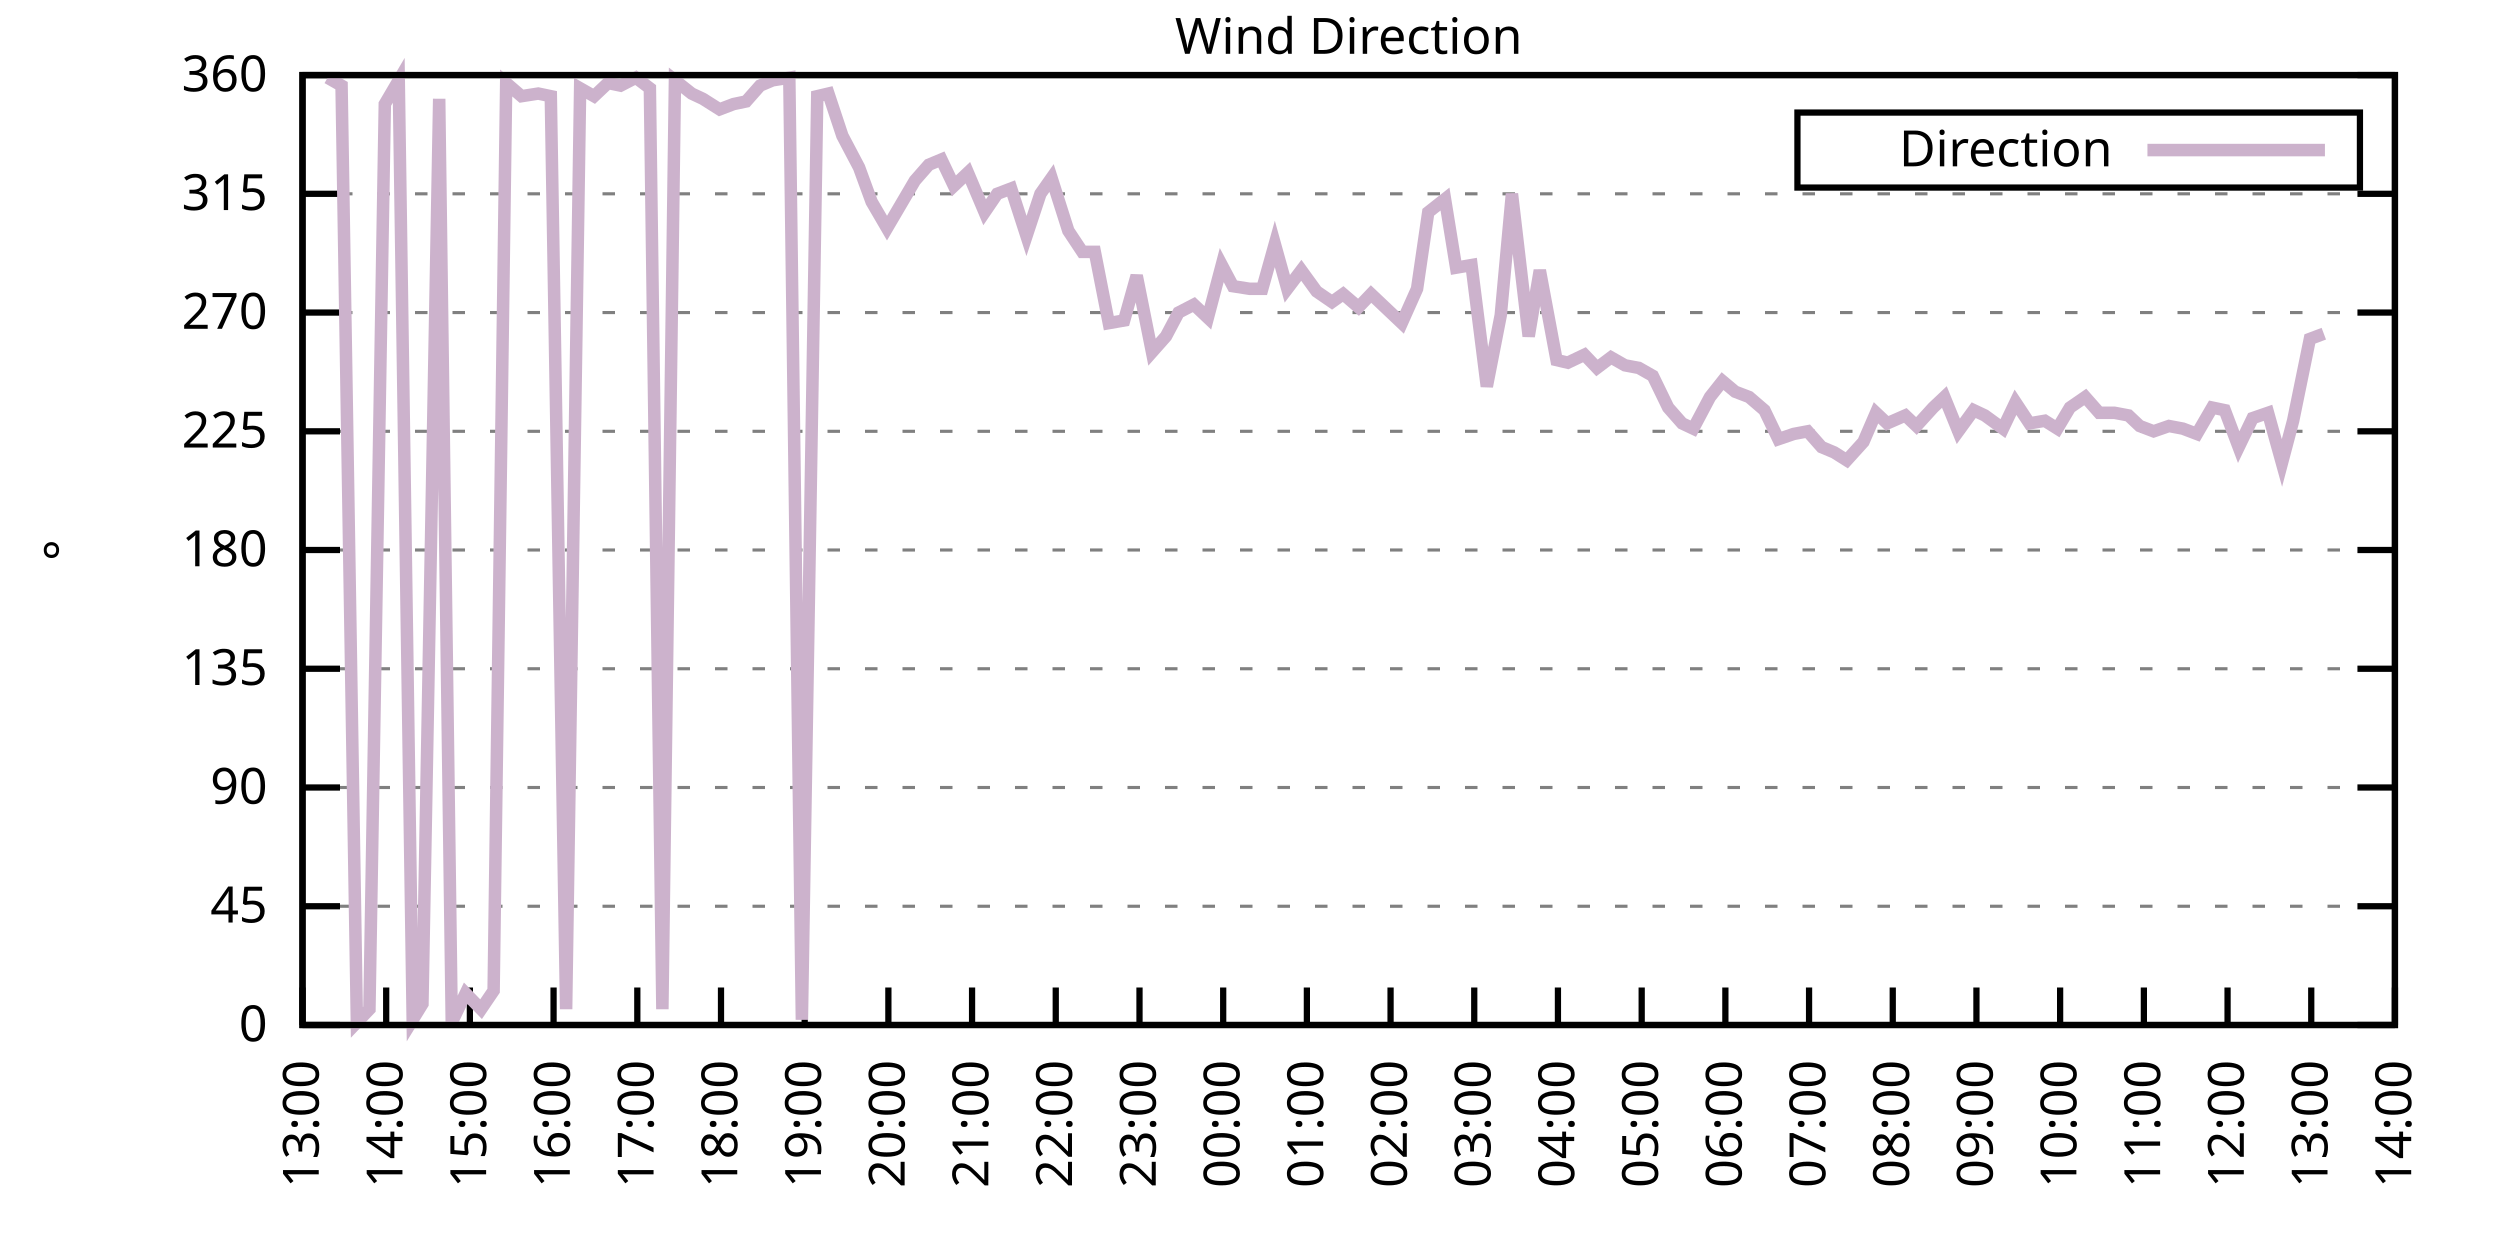
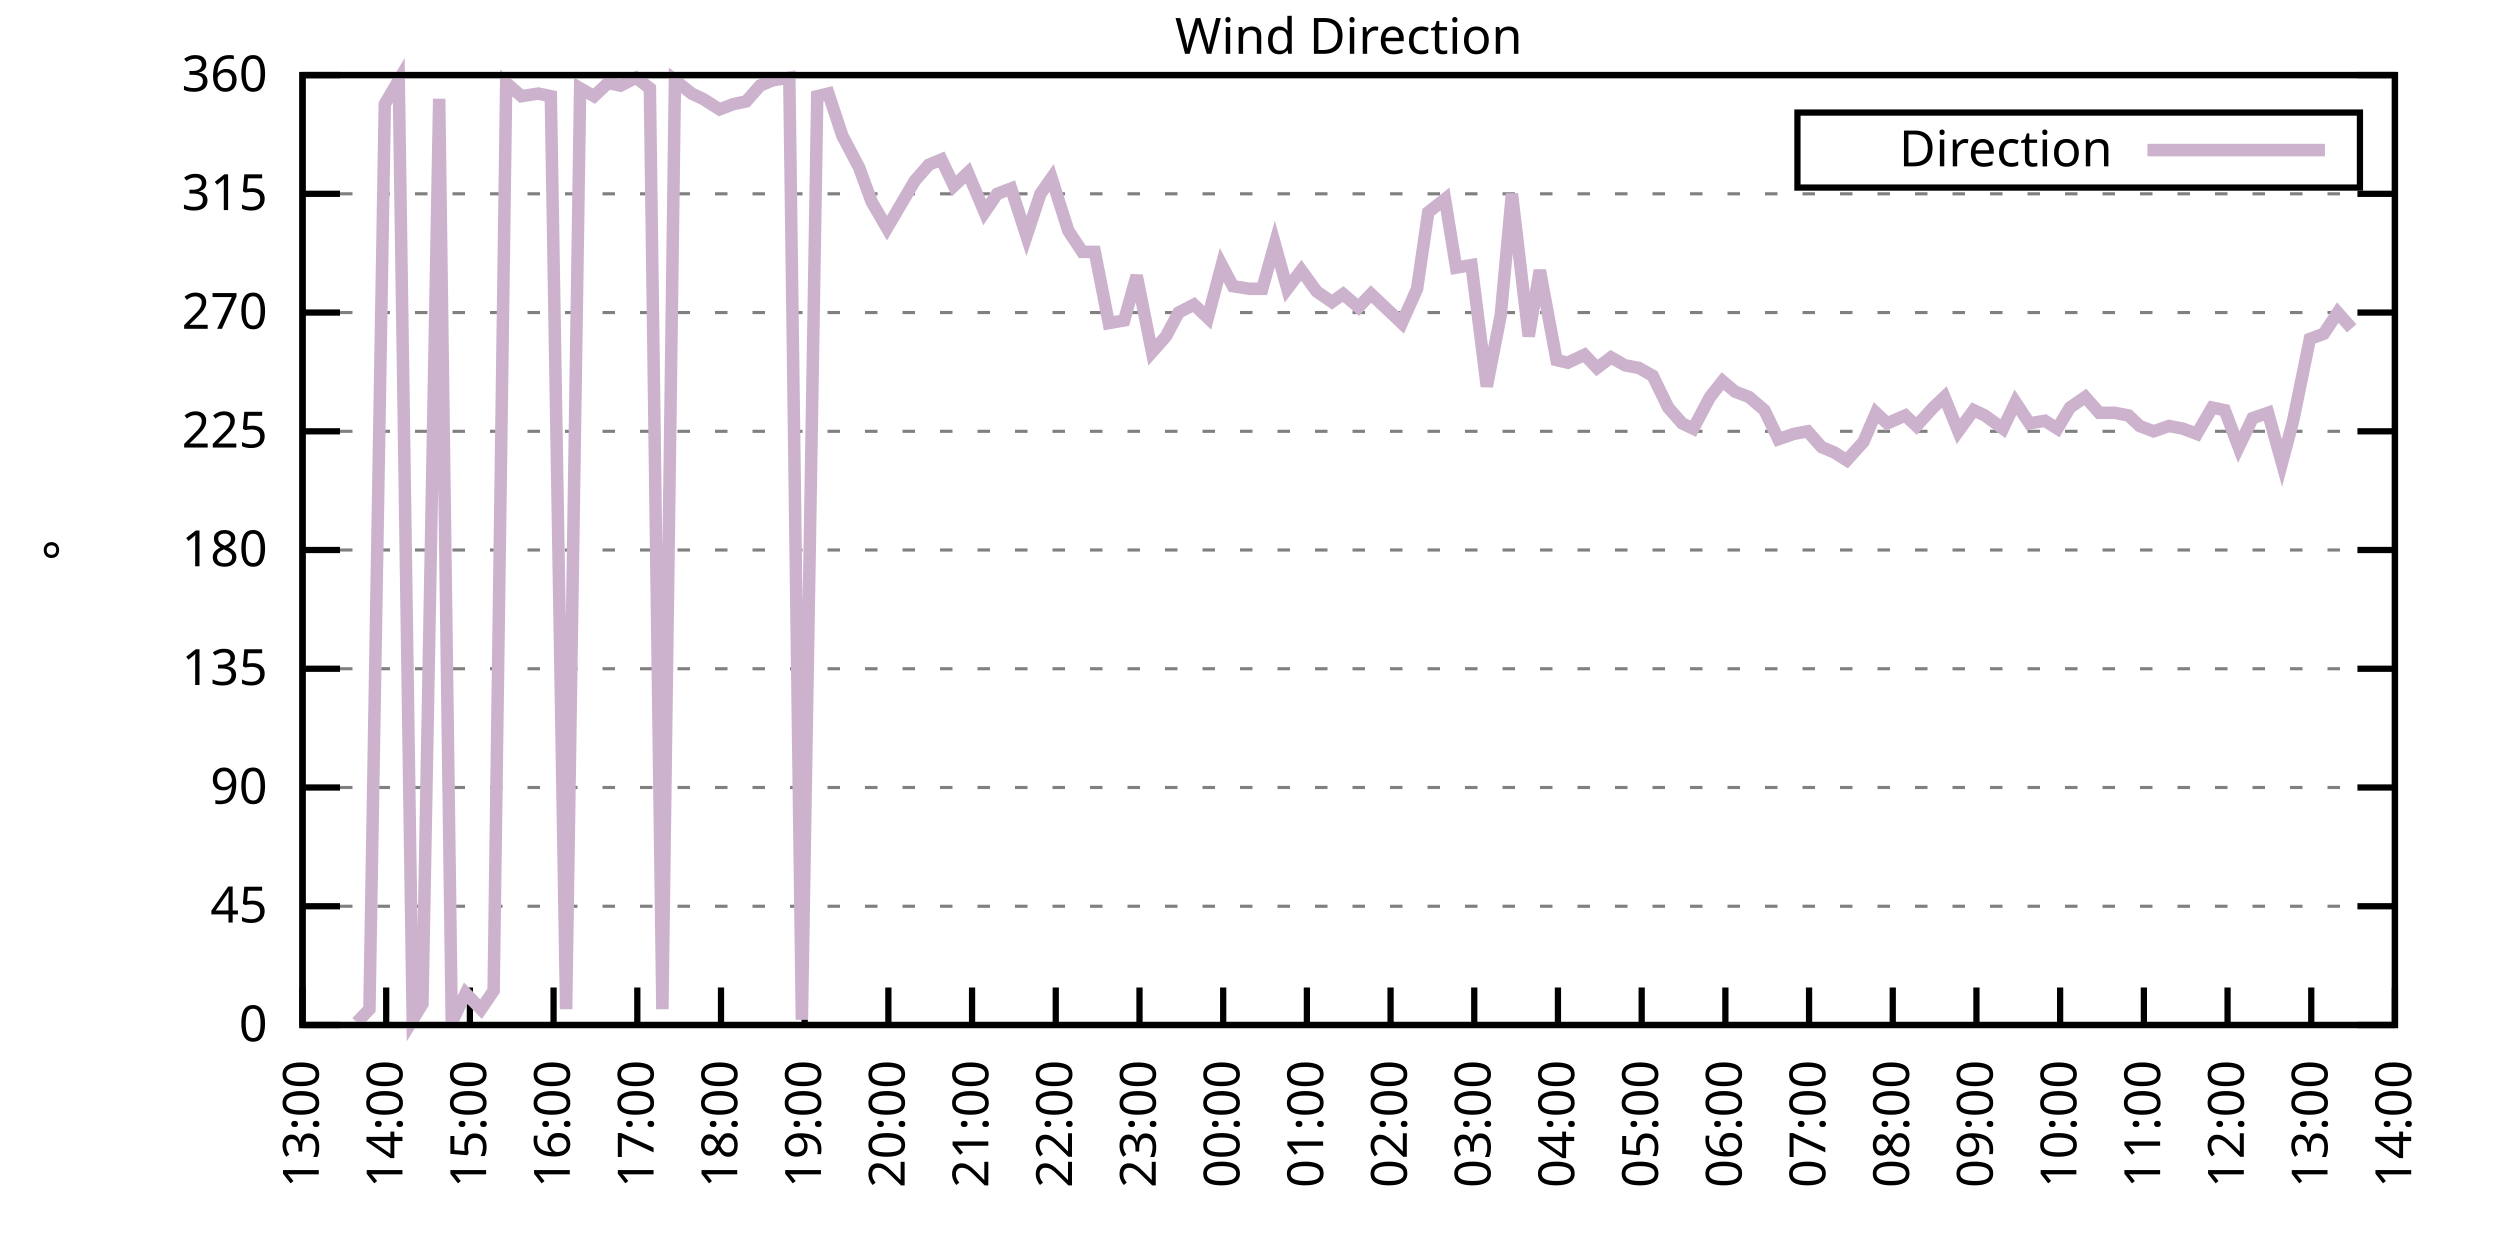
<svg xmlns="http://www.w3.org/2000/svg" xmlns:xlink="http://www.w3.org/1999/xlink" width="400" height="200" viewBox="0 0 400 200">
  <g id="gnuplot_canvas">
    <rect x="0" y="0" width="400" height="200" fill="none" />
    <defs>
      <circle id="gpDot" r="0.5" stroke-width="0.5" stroke="currentColor" />
      <path id="gpPt0" stroke-width="0.333" stroke="currentColor" d="M-1,0 h2 M0,-1 v2" />
      <path id="gpPt1" stroke-width="0.333" stroke="currentColor" d="M-1,-1 L1,1 M1,-1 L-1,1" />
      <path id="gpPt2" stroke-width="0.333" stroke="currentColor" d="M-1,0 L1,0 M0,-1 L0,1 M-1,-1 L1,1 M-1,1 L1,-1" />
      <rect id="gpPt3" stroke-width="0.333" stroke="currentColor" x="-1" y="-1" width="2" height="2" />
      <rect id="gpPt4" stroke-width="0.333" stroke="currentColor" fill="currentColor" x="-1" y="-1" width="2" height="2" />
      <circle id="gpPt5" stroke-width="0.333" stroke="currentColor" cx="0" cy="0" r="1" />
      <use xlink:href="#gpPt5" id="gpPt6" fill="currentColor" stroke="none" />
      <path id="gpPt7" stroke-width="0.333" stroke="currentColor" d="M0,-1.33 L-1.33,0.67 L1.33,0.67 z" />
      <use xlink:href="#gpPt7" id="gpPt8" fill="currentColor" stroke="none" />
      <use xlink:href="#gpPt7" id="gpPt9" stroke="currentColor" transform="rotate(180)" />
      <use xlink:href="#gpPt9" id="gpPt10" fill="currentColor" stroke="none" />
      <use xlink:href="#gpPt3" id="gpPt11" stroke="currentColor" transform="rotate(45)" />
      <use xlink:href="#gpPt11" id="gpPt12" fill="currentColor" stroke="none" />
      <path id="gpPt13" stroke-width="0.333" stroke="currentColor" d="M0,1.330 L1.265,0.411 L0.782,-1.067 L-0.782,-1.076 L-1.265,0.411 z" />
      <use xlink:href="#gpPt13" id="gpPt14" fill="currentColor" stroke="none" />
      <filter id="textbox" filterUnits="objectBoundingBox" x="0" y="0" height="1" width="1">
        <feFlood flood-color="white" flood-opacity="1" result="bgnd" />
        <feComposite in="SourceGraphic" in2="bgnd" operator="atop" />
      </filter>
      <filter id="greybox" filterUnits="objectBoundingBox" x="0" y="0" height="1" width="1">
        <feFlood flood-color="lightgrey" flood-opacity="1" result="grey" />
        <feComposite in="SourceGraphic" in2="grey" operator="atop" />
      </filter>
    </defs>
    <g fill="none" color="white" stroke="currentColor" stroke-width="1.00" stroke-linecap="butt" stroke-linejoin="miter">
</g>
    <g fill="none" color="black" stroke="currentColor" stroke-width="1.00" stroke-linecap="butt" stroke-linejoin="miter">
      <g stroke="none" shape-rendering="crispEdges">
        <polygon fill="rgb(255, 255, 255)" points="48.40,164.00 383.18,164.00 383.18,12.02 48.40,12.02 " />
      </g>
    </g>
    <g fill="none" color="black" stroke="currentColor" stroke-width="1.00" stroke-linecap="butt" stroke-linejoin="miter">
</g>
    <g fill="none" color="black" stroke="black" stroke-width="0.50" stroke-linecap="butt" stroke-linejoin="miter">
</g>
    <g fill="none" color="gray" stroke="currentColor" stroke-width="0.50" stroke-linecap="butt" stroke-linejoin="miter">
      <path stroke="gray" stroke-dasharray="2,4" class="gridline" d="M48.40,164.00 L383.19,164.00  " />
    </g>
    <g fill="none" color="gray" stroke="gray" stroke-width="1.00" stroke-linecap="butt" stroke-linejoin="miter">
</g>
    <g fill="none" color="black" stroke="currentColor" stroke-width="1.00" stroke-linecap="butt" stroke-linejoin="miter">
      <path stroke="black" d="M48.40,164.00 L54.40,164.00 M383.19,164.00 L377.19,164.00  " />
      <g transform="translate(42.80,166.60)" stroke="none" fill="black" font-family="Sans" font-size="8.00" text-anchor="end">
        <text>
          <tspan font-family="Sans"> 0</tspan>
        </text>
      </g>
    </g>
    <g fill="none" color="black" stroke="currentColor" stroke-width="1.00" stroke-linecap="butt" stroke-linejoin="miter">
</g>
    <g fill="none" color="black" stroke="black" stroke-width="0.50" stroke-linecap="butt" stroke-linejoin="miter">
</g>
    <g fill="none" color="gray" stroke="currentColor" stroke-width="0.50" stroke-linecap="butt" stroke-linejoin="miter">
      <path stroke="gray" stroke-dasharray="2,4" class="gridline" d="M48.40,145.00 L383.19,145.00  " />
    </g>
    <g fill="none" color="gray" stroke="gray" stroke-width="1.00" stroke-linecap="butt" stroke-linejoin="miter">
</g>
    <g fill="none" color="black" stroke="currentColor" stroke-width="1.00" stroke-linecap="butt" stroke-linejoin="miter">
      <path stroke="black" d="M48.40,145.00 L54.40,145.00 M383.19,145.00 L377.19,145.00  " />
      <g transform="translate(42.80,147.60)" stroke="none" fill="black" font-family="Sans" font-size="8.00" text-anchor="end">
        <text>
          <tspan font-family="Sans"> 45</tspan>
        </text>
      </g>
    </g>
    <g fill="none" color="black" stroke="currentColor" stroke-width="1.00" stroke-linecap="butt" stroke-linejoin="miter">
</g>
    <g fill="none" color="black" stroke="black" stroke-width="0.50" stroke-linecap="butt" stroke-linejoin="miter">
</g>
    <g fill="none" color="gray" stroke="currentColor" stroke-width="0.50" stroke-linecap="butt" stroke-linejoin="miter">
      <path stroke="gray" stroke-dasharray="2,4" class="gridline" d="M48.40,126.00 L383.19,126.00  " />
    </g>
    <g fill="none" color="gray" stroke="gray" stroke-width="1.00" stroke-linecap="butt" stroke-linejoin="miter">
</g>
    <g fill="none" color="black" stroke="currentColor" stroke-width="1.00" stroke-linecap="butt" stroke-linejoin="miter">
      <path stroke="black" d="M48.40,126.00 L54.40,126.00 M383.19,126.00 L377.19,126.00  " />
      <g transform="translate(42.80,128.60)" stroke="none" fill="black" font-family="Sans" font-size="8.00" text-anchor="end">
        <text>
          <tspan font-family="Sans"> 90</tspan>
        </text>
      </g>
    </g>
    <g fill="none" color="black" stroke="currentColor" stroke-width="1.00" stroke-linecap="butt" stroke-linejoin="miter">
</g>
    <g fill="none" color="black" stroke="black" stroke-width="0.50" stroke-linecap="butt" stroke-linejoin="miter">
</g>
    <g fill="none" color="gray" stroke="currentColor" stroke-width="0.50" stroke-linecap="butt" stroke-linejoin="miter">
      <path stroke="gray" stroke-dasharray="2,4" class="gridline" d="M48.40,107.00 L383.19,107.00  " />
    </g>
    <g fill="none" color="gray" stroke="gray" stroke-width="1.00" stroke-linecap="butt" stroke-linejoin="miter">
</g>
    <g fill="none" color="black" stroke="currentColor" stroke-width="1.00" stroke-linecap="butt" stroke-linejoin="miter">
      <path stroke="black" d="M48.40,107.00 L54.40,107.00 M383.19,107.00 L377.19,107.00  " />
      <g transform="translate(42.80,109.60)" stroke="none" fill="black" font-family="Sans" font-size="8.00" text-anchor="end">
        <text>
          <tspan font-family="Sans"> 135</tspan>
        </text>
      </g>
    </g>
    <g fill="none" color="black" stroke="currentColor" stroke-width="1.00" stroke-linecap="butt" stroke-linejoin="miter">
</g>
    <g fill="none" color="black" stroke="black" stroke-width="0.50" stroke-linecap="butt" stroke-linejoin="miter">
</g>
    <g fill="none" color="gray" stroke="currentColor" stroke-width="0.50" stroke-linecap="butt" stroke-linejoin="miter">
      <path stroke="gray" stroke-dasharray="2,4" class="gridline" d="M48.40,88.00 L383.19,88.00  " />
    </g>
    <g fill="none" color="gray" stroke="gray" stroke-width="1.00" stroke-linecap="butt" stroke-linejoin="miter">
</g>
    <g fill="none" color="black" stroke="currentColor" stroke-width="1.00" stroke-linecap="butt" stroke-linejoin="miter">
      <path stroke="black" d="M48.40,88.00 L54.40,88.00 M383.19,88.00 L377.19,88.00  " />
      <g transform="translate(42.80,90.60)" stroke="none" fill="black" font-family="Sans" font-size="8.00" text-anchor="end">
        <text>
          <tspan font-family="Sans"> 180</tspan>
        </text>
      </g>
    </g>
    <g fill="none" color="black" stroke="currentColor" stroke-width="1.00" stroke-linecap="butt" stroke-linejoin="miter">
</g>
    <g fill="none" color="black" stroke="black" stroke-width="0.50" stroke-linecap="butt" stroke-linejoin="miter">
</g>
    <g fill="none" color="gray" stroke="currentColor" stroke-width="0.50" stroke-linecap="butt" stroke-linejoin="miter">
      <path stroke="gray" stroke-dasharray="2,4" class="gridline" d="M48.40,69.01 L383.19,69.01  " />
    </g>
    <g fill="none" color="gray" stroke="gray" stroke-width="1.00" stroke-linecap="butt" stroke-linejoin="miter">
</g>
    <g fill="none" color="black" stroke="currentColor" stroke-width="1.00" stroke-linecap="butt" stroke-linejoin="miter">
      <path stroke="black" d="M48.40,69.01 L54.40,69.01 M383.19,69.01 L377.19,69.01  " />
      <g transform="translate(42.80,71.61)" stroke="none" fill="black" font-family="Sans" font-size="8.00" text-anchor="end">
        <text>
          <tspan font-family="Sans"> 225</tspan>
        </text>
      </g>
    </g>
    <g fill="none" color="black" stroke="currentColor" stroke-width="1.00" stroke-linecap="butt" stroke-linejoin="miter">
</g>
    <g fill="none" color="black" stroke="black" stroke-width="0.50" stroke-linecap="butt" stroke-linejoin="miter">
</g>
    <g fill="none" color="gray" stroke="currentColor" stroke-width="0.50" stroke-linecap="butt" stroke-linejoin="miter">
      <path stroke="gray" stroke-dasharray="2,4" class="gridline" d="M48.40,50.01 L383.19,50.01  " />
    </g>
    <g fill="none" color="gray" stroke="gray" stroke-width="1.00" stroke-linecap="butt" stroke-linejoin="miter">
</g>
    <g fill="none" color="black" stroke="currentColor" stroke-width="1.00" stroke-linecap="butt" stroke-linejoin="miter">
      <path stroke="black" d="M48.40,50.01 L54.40,50.01 M383.19,50.01 L377.19,50.01  " />
      <g transform="translate(42.80,52.61)" stroke="none" fill="black" font-family="Sans" font-size="8.00" text-anchor="end">
        <text>
          <tspan font-family="Sans"> 270</tspan>
        </text>
      </g>
    </g>
    <g fill="none" color="black" stroke="currentColor" stroke-width="1.00" stroke-linecap="butt" stroke-linejoin="miter">
</g>
    <g fill="none" color="black" stroke="black" stroke-width="0.50" stroke-linecap="butt" stroke-linejoin="miter">
</g>
    <g fill="none" color="gray" stroke="currentColor" stroke-width="0.50" stroke-linecap="butt" stroke-linejoin="miter">
      <path stroke="gray" stroke-dasharray="2,4" class="gridline" d="M48.40,31.01 L383.19,31.01  " />
    </g>
    <g fill="none" color="gray" stroke="gray" stroke-width="1.00" stroke-linecap="butt" stroke-linejoin="miter">
</g>
    <g fill="none" color="black" stroke="currentColor" stroke-width="1.00" stroke-linecap="butt" stroke-linejoin="miter">
      <path stroke="black" d="M48.40,31.01 L54.40,31.01 M383.19,31.01 L377.19,31.01  " />
      <g transform="translate(42.80,33.61)" stroke="none" fill="black" font-family="Sans" font-size="8.00" text-anchor="end">
        <text>
          <tspan font-family="Sans"> 315</tspan>
        </text>
      </g>
    </g>
    <g fill="none" color="black" stroke="currentColor" stroke-width="1.00" stroke-linecap="butt" stroke-linejoin="miter">
</g>
    <g fill="none" color="black" stroke="black" stroke-width="0.50" stroke-linecap="butt" stroke-linejoin="miter">
</g>
    <g fill="none" color="gray" stroke="currentColor" stroke-width="0.50" stroke-linecap="butt" stroke-linejoin="miter">
      <path stroke="gray" stroke-dasharray="2,4" class="gridline" d="M48.40,12.01 L383.19,12.01  " />
    </g>
    <g fill="none" color="gray" stroke="gray" stroke-width="1.00" stroke-linecap="butt" stroke-linejoin="miter">
</g>
    <g fill="none" color="black" stroke="currentColor" stroke-width="1.00" stroke-linecap="butt" stroke-linejoin="miter">
      <path stroke="black" d="M48.40,12.01 L54.40,12.01 M383.19,12.01 L377.19,12.01  " />
      <g transform="translate(42.80,14.61)" stroke="none" fill="black" font-family="Sans" font-size="8.00" text-anchor="end">
        <text>
          <tspan font-family="Sans"> 360</tspan>
        </text>
      </g>
    </g>
    <g fill="none" color="black" stroke="currentColor" stroke-width="1.00" stroke-linecap="butt" stroke-linejoin="miter">
      <path stroke="black" d="M48.40,164.00 L48.40,158.00  " />
      <g transform="translate(51.00,169.60) rotate(270.00)" stroke="none" fill="black" font-family="Sans" font-size="8.00" text-anchor="end">
        <text>
          <tspan font-family="Sans">13:00</tspan>
        </text>
      </g>
    </g>
    <g fill="none" color="black" stroke="currentColor" stroke-width="1.00" stroke-linecap="butt" stroke-linejoin="miter">
      <path stroke="black" d="M61.79,164.00 L61.79,158.00  " />
      <g transform="translate(64.39,169.60) rotate(270.00)" stroke="none" fill="black" font-family="Sans" font-size="8.00" text-anchor="end">
        <text>
          <tspan font-family="Sans">14:00</tspan>
        </text>
      </g>
    </g>
    <g fill="none" color="black" stroke="currentColor" stroke-width="1.00" stroke-linecap="butt" stroke-linejoin="miter">
      <path stroke="black" d="M75.18,164.00 L75.18,158.00  " />
      <g transform="translate(77.78,169.60) rotate(270.00)" stroke="none" fill="black" font-family="Sans" font-size="8.00" text-anchor="end">
        <text>
          <tspan font-family="Sans">15:00</tspan>
        </text>
      </g>
    </g>
    <g fill="none" color="black" stroke="currentColor" stroke-width="1.00" stroke-linecap="butt" stroke-linejoin="miter">
      <path stroke="black" d="M88.57,164.00 L88.57,158.00  " />
      <g transform="translate(91.17,169.60) rotate(270.00)" stroke="none" fill="black" font-family="Sans" font-size="8.00" text-anchor="end">
        <text>
          <tspan font-family="Sans">16:00</tspan>
        </text>
      </g>
    </g>
    <g fill="none" color="black" stroke="currentColor" stroke-width="1.00" stroke-linecap="butt" stroke-linejoin="miter">
      <path stroke="black" d="M101.97,164.00 L101.97,158.00  " />
      <g transform="translate(104.57,169.60) rotate(270.00)" stroke="none" fill="black" font-family="Sans" font-size="8.00" text-anchor="end">
        <text>
          <tspan font-family="Sans">17:00</tspan>
        </text>
      </g>
    </g>
    <g fill="none" color="black" stroke="currentColor" stroke-width="1.00" stroke-linecap="butt" stroke-linejoin="miter">
      <path stroke="black" d="M115.36,164.00 L115.36,158.00  " />
      <g transform="translate(117.96,169.60) rotate(270.00)" stroke="none" fill="black" font-family="Sans" font-size="8.00" text-anchor="end">
        <text>
          <tspan font-family="Sans">18:00</tspan>
        </text>
      </g>
    </g>
    <g fill="none" color="black" stroke="currentColor" stroke-width="1.00" stroke-linecap="butt" stroke-linejoin="miter">
      <path stroke="black" d="M128.75,164.00 L128.75,158.00  " />
      <g transform="translate(131.35,169.60) rotate(270.00)" stroke="none" fill="black" font-family="Sans" font-size="8.00" text-anchor="end">
        <text>
          <tspan font-family="Sans">19:00</tspan>
        </text>
      </g>
    </g>
    <g fill="none" color="black" stroke="currentColor" stroke-width="1.00" stroke-linecap="butt" stroke-linejoin="miter">
      <path stroke="black" d="M142.14,164.00 L142.14,158.00  " />
      <g transform="translate(144.74,169.60) rotate(270.00)" stroke="none" fill="black" font-family="Sans" font-size="8.00" text-anchor="end">
        <text>
          <tspan font-family="Sans">20:00</tspan>
        </text>
      </g>
    </g>
    <g fill="none" color="black" stroke="currentColor" stroke-width="1.00" stroke-linecap="butt" stroke-linejoin="miter">
      <path stroke="black" d="M155.53,164.00 L155.53,158.00  " />
      <g transform="translate(158.13,169.60) rotate(270.00)" stroke="none" fill="black" font-family="Sans" font-size="8.00" text-anchor="end">
        <text>
          <tspan font-family="Sans">21:00</tspan>
        </text>
      </g>
    </g>
    <g fill="none" color="black" stroke="currentColor" stroke-width="1.00" stroke-linecap="butt" stroke-linejoin="miter">
      <path stroke="black" d="M168.92,164.00 L168.92,158.00  " />
      <g transform="translate(171.52,169.60) rotate(270.00)" stroke="none" fill="black" font-family="Sans" font-size="8.00" text-anchor="end">
        <text>
          <tspan font-family="Sans">22:00</tspan>
        </text>
      </g>
    </g>
    <g fill="none" color="black" stroke="currentColor" stroke-width="1.00" stroke-linecap="butt" stroke-linejoin="miter">
      <path stroke="black" d="M182.32,164.00 L182.32,158.00  " />
      <g transform="translate(184.92,169.60) rotate(270.00)" stroke="none" fill="black" font-family="Sans" font-size="8.00" text-anchor="end">
        <text>
          <tspan font-family="Sans">23:00</tspan>
        </text>
      </g>
    </g>
    <g fill="none" color="black" stroke="currentColor" stroke-width="1.00" stroke-linecap="butt" stroke-linejoin="miter">
      <path stroke="black" d="M195.71,164.00 L195.71,158.00  " />
      <g transform="translate(198.31,169.60) rotate(270.00)" stroke="none" fill="black" font-family="Sans" font-size="8.00" text-anchor="end">
        <text>
          <tspan font-family="Sans">00:00</tspan>
        </text>
      </g>
    </g>
    <g fill="none" color="black" stroke="currentColor" stroke-width="1.00" stroke-linecap="butt" stroke-linejoin="miter">
      <path stroke="black" d="M209.10,164.00 L209.10,158.00  " />
      <g transform="translate(211.70,169.60) rotate(270.00)" stroke="none" fill="black" font-family="Sans" font-size="8.00" text-anchor="end">
        <text>
          <tspan font-family="Sans">01:00</tspan>
        </text>
      </g>
    </g>
    <g fill="none" color="black" stroke="currentColor" stroke-width="1.00" stroke-linecap="butt" stroke-linejoin="miter">
      <path stroke="black" d="M222.49,164.00 L222.49,158.00  " />
      <g transform="translate(225.09,169.60) rotate(270.00)" stroke="none" fill="black" font-family="Sans" font-size="8.00" text-anchor="end">
        <text>
          <tspan font-family="Sans">02:00</tspan>
        </text>
      </g>
    </g>
    <g fill="none" color="black" stroke="currentColor" stroke-width="1.00" stroke-linecap="butt" stroke-linejoin="miter">
      <path stroke="black" d="M235.88,164.00 L235.88,158.00  " />
      <g transform="translate(238.48,169.60) rotate(270.00)" stroke="none" fill="black" font-family="Sans" font-size="8.00" text-anchor="end">
        <text>
          <tspan font-family="Sans">03:00</tspan>
        </text>
      </g>
    </g>
    <g fill="none" color="black" stroke="currentColor" stroke-width="1.00" stroke-linecap="butt" stroke-linejoin="miter">
      <path stroke="black" d="M249.27,164.00 L249.27,158.00  " />
      <g transform="translate(251.87,169.60) rotate(270.00)" stroke="none" fill="black" font-family="Sans" font-size="8.00" text-anchor="end">
        <text>
          <tspan font-family="Sans">04:00</tspan>
        </text>
      </g>
    </g>
    <g fill="none" color="black" stroke="currentColor" stroke-width="1.00" stroke-linecap="butt" stroke-linejoin="miter">
      <path stroke="black" d="M262.67,164.00 L262.67,158.00  " />
      <g transform="translate(265.27,169.60) rotate(270.00)" stroke="none" fill="black" font-family="Sans" font-size="8.00" text-anchor="end">
        <text>
          <tspan font-family="Sans">05:00</tspan>
        </text>
      </g>
    </g>
    <g fill="none" color="black" stroke="currentColor" stroke-width="1.00" stroke-linecap="butt" stroke-linejoin="miter">
      <path stroke="black" d="M276.06,164.00 L276.06,158.00  " />
      <g transform="translate(278.66,169.60) rotate(270.00)" stroke="none" fill="black" font-family="Sans" font-size="8.00" text-anchor="end">
        <text>
          <tspan font-family="Sans">06:00</tspan>
        </text>
      </g>
    </g>
    <g fill="none" color="black" stroke="currentColor" stroke-width="1.00" stroke-linecap="butt" stroke-linejoin="miter">
      <path stroke="black" d="M289.45,164.00 L289.45,158.00  " />
      <g transform="translate(292.05,169.60) rotate(270.00)" stroke="none" fill="black" font-family="Sans" font-size="8.00" text-anchor="end">
        <text>
          <tspan font-family="Sans">07:00</tspan>
        </text>
      </g>
    </g>
    <g fill="none" color="black" stroke="currentColor" stroke-width="1.00" stroke-linecap="butt" stroke-linejoin="miter">
      <path stroke="black" d="M302.84,164.00 L302.84,158.00  " />
      <g transform="translate(305.44,169.60) rotate(270.00)" stroke="none" fill="black" font-family="Sans" font-size="8.00" text-anchor="end">
        <text>
          <tspan font-family="Sans">08:00</tspan>
        </text>
      </g>
    </g>
    <g fill="none" color="black" stroke="currentColor" stroke-width="1.00" stroke-linecap="butt" stroke-linejoin="miter">
      <path stroke="black" d="M316.23,164.00 L316.23,158.00  " />
      <g transform="translate(318.83,169.60) rotate(270.00)" stroke="none" fill="black" font-family="Sans" font-size="8.00" text-anchor="end">
        <text>
          <tspan font-family="Sans">09:00</tspan>
        </text>
      </g>
    </g>
    <g fill="none" color="black" stroke="currentColor" stroke-width="1.00" stroke-linecap="butt" stroke-linejoin="miter">
      <path stroke="black" d="M329.62,164.00 L329.62,158.00  " />
      <g transform="translate(332.22,169.60) rotate(270.00)" stroke="none" fill="black" font-family="Sans" font-size="8.00" text-anchor="end">
        <text>
          <tspan font-family="Sans">10:00</tspan>
        </text>
      </g>
    </g>
    <g fill="none" color="black" stroke="currentColor" stroke-width="1.00" stroke-linecap="butt" stroke-linejoin="miter">
      <path stroke="black" d="M343.02,164.00 L343.02,158.00  " />
      <g transform="translate(345.62,169.60) rotate(270.00)" stroke="none" fill="black" font-family="Sans" font-size="8.00" text-anchor="end">
        <text>
          <tspan font-family="Sans">11:00</tspan>
        </text>
      </g>
    </g>
    <g fill="none" color="black" stroke="currentColor" stroke-width="1.00" stroke-linecap="butt" stroke-linejoin="miter">
      <path stroke="black" d="M356.41,164.00 L356.41,158.00  " />
      <g transform="translate(359.01,169.60) rotate(270.00)" stroke="none" fill="black" font-family="Sans" font-size="8.00" text-anchor="end">
        <text>
          <tspan font-family="Sans">12:00</tspan>
        </text>
      </g>
    </g>
    <g fill="none" color="black" stroke="currentColor" stroke-width="1.00" stroke-linecap="butt" stroke-linejoin="miter">
      <path stroke="black" d="M369.80,164.00 L369.80,158.00  " />
      <g transform="translate(372.40,169.60) rotate(270.00)" stroke="none" fill="black" font-family="Sans" font-size="8.00" text-anchor="end">
        <text>
          <tspan font-family="Sans">13:00</tspan>
        </text>
      </g>
    </g>
    <g fill="none" color="black" stroke="currentColor" stroke-width="1.00" stroke-linecap="butt" stroke-linejoin="miter">
      <path stroke="black" d="M383.19,164.00 L383.19,158.00  " />
      <g transform="translate(385.79,169.60) rotate(270.00)" stroke="none" fill="black" font-family="Sans" font-size="8.00" text-anchor="end">
        <text>
          <tspan font-family="Sans">14:00</tspan>
        </text>
      </g>
    </g>
    <g fill="none" color="black" stroke="currentColor" stroke-width="1.00" stroke-linecap="butt" stroke-linejoin="miter">
</g>
    <g fill="none" color="black" stroke="currentColor" stroke-width="1.00" stroke-linecap="butt" stroke-linejoin="miter">
      <path stroke="black" d="M48.40,12.01 L48.40,164.00 L383.19,164.00 L383.19,12.01 L48.40,12.01 Z  " />
    </g>
    <g fill="none" color="black" stroke="currentColor" stroke-width="1.00" stroke-linecap="butt" stroke-linejoin="miter">
</g>
    <g fill="none" color="black" stroke="currentColor" stroke-width="1.00" stroke-linecap="butt" stroke-linejoin="miter">
      <path stroke="black" d="M287.59,30.01 L287.59,18.01 L377.59,18.01 L377.59,30.01 L287.59,30.01 Z  " />
    </g>
    <g id="Wind_direction_plot_1">
      <g fill="none" color="white" stroke="black" stroke-width="2.00" stroke-linecap="butt" stroke-linejoin="miter">
</g>
      <g fill="none" color="black" stroke="currentColor" stroke-width="2.00" stroke-linecap="butt" stroke-linejoin="miter">
        <g transform="translate(337.99,26.61)" stroke="none" fill="black" font-family="Sans" font-size="8.00" text-anchor="end">
          <text>
            <tspan font-family="Sans">Direction</tspan>
          </text>
        </g>
      </g>
      <g fill="none" color="black" stroke="currentColor" stroke-width="2.00" stroke-linecap="butt" stroke-linejoin="miter">
-         <path stroke="rgb(204, 178, 204)" d="M343.59,24.01 L371.99,24.01 M52.42,12.43 L54.65,13.70 L57.10,163.58 L59.11,161.47 L61.57,16.65 L63.80,12.85   L66.03,163.16 L67.59,160.62 L70.27,15.81 L72.28,163.58 L74.51,158.93 L76.97,161.47 L78.98,158.51 L80.99,13.28   L83.44,15.39 L86.12,14.97 L88.13,15.39 L90.58,161.47 L92.82,14.12 L95.05,15.39 L97.28,13.28 L99.29,13.70   L101.74,12.43 L103.98,14.12 L105.98,161.47 L107.99,12.85 L110.67,14.97 L112.46,15.81 L115.13,17.50 L117.37,16.65   L119.38,16.23 L121.61,13.70 L123.62,12.85 L126.29,12.43 L128.30,163.16 L130.76,15.39 L132.54,14.97 L134.78,21.72   L137.45,26.79 L139.46,32.28 L141.92,36.50 L144.15,32.70 L146.38,28.90 L148.61,26.36 L150.62,25.52 L152.63,29.74   L154.86,27.63 L157.54,33.96 L159.55,31.01 L161.78,30.16 L164.24,37.76 L166.47,31.01 L168.25,28.48 L170.93,36.92   L173.17,40.30 L175.17,40.30 L177.41,51.70 L179.86,51.27 L181.87,44.10 L184.32,56.34 L186.56,53.81 L188.57,50.01   L191.02,48.74 L193.25,50.85 L195.48,42.41 L197.27,45.79 L199.95,46.21 L201.96,46.21 L203.97,39.03 L205.97,46.21   L208.21,43.25 L210.66,46.63 L213.12,48.32 L214.90,47.05 L217.36,49.16 L219.37,47.05 L221.60,49.16 L224.28,51.70   L226.73,46.21 L228.52,33.96 L231.20,31.85 L232.98,42.83 L235.44,42.41 L237.89,61.83 L240.12,50.43 L241.91,31.01   L244.59,53.81 L246.37,43.25 L249.05,57.61 L250.84,58.03 L253.51,56.76 L255.52,58.87 L257.76,57.18 L259.99,58.45   L262.22,58.87 L264.45,60.14 L266.91,65.21 L269.14,67.74 L270.92,68.58 L273.60,63.52 L275.61,60.98 L277.62,62.67   L279.85,63.52 L282.31,65.63 L284.54,70.27 L286.99,69.43 L289.23,69.01 L291.46,71.54 L293.47,72.38 L295.48,73.65   L298.15,70.70 L300.16,66.05 L301.95,67.74 L304.85,66.47 L306.63,68.16 L309.31,65.21 L311.10,63.52 L313.33,69.01   L315.79,65.63 L317.57,66.47 L320.47,68.58 L322.48,64.36 L324.71,67.74 L327.17,67.32 L329.18,68.58 L331.19,65.21   L333.64,63.52 L335.87,66.05 L338.33,66.05 L340.56,66.47 L342.35,68.16 L344.58,69.01 L347.03,68.16 L349.26,68.58   L351.50,69.43 L353.95,65.21 L355.96,65.63 L358.19,71.54 L360.42,66.90 L362.88,66.05 L365.11,74.07 L366.90,67.32   L369.58,54.23 L371.81,53.39  " />
+         <path stroke="rgb(204, 178, 204)" d="M343.59,24.01 L371.99,24.01 M57.10,163.58 L59.11,161.47 L61.57,16.65 L63.80,12.85 L66.03,163.16 L67.59,160.62   L70.27,15.81 L72.28,163.58 L74.51,158.93 L76.97,161.47 L78.98,158.51 L80.99,13.28 L83.44,15.39 L86.12,14.97   L88.13,15.39 L90.58,161.47 L92.82,14.12 L95.05,15.39 L97.28,13.28 L99.29,13.70 L101.74,12.43 L103.98,14.12   L105.98,161.47 L107.99,12.85 L110.67,14.97 L112.46,15.81 L115.13,17.50 L117.37,16.65 L119.38,16.23 L121.61,13.70   L123.62,12.85 L126.29,12.43 L128.30,163.16 L130.76,15.39 L132.54,14.97 L134.78,21.72 L137.45,26.79 L139.46,32.28   L141.92,36.50 L144.15,32.70 L146.38,28.90 L148.61,26.36 L150.62,25.52 L152.63,29.74 L154.86,27.63 L157.54,33.96   L159.55,31.01 L161.78,30.16 L164.24,37.76 L166.47,31.01 L168.25,28.48 L170.93,36.92 L173.17,40.30 L175.17,40.30   L177.41,51.70 L179.86,51.27 L181.87,44.10 L184.32,56.34 L186.56,53.81 L188.57,50.01 L191.02,48.74 L193.25,50.85   L195.48,42.41 L197.27,45.79 L199.95,46.21 L201.96,46.21 L203.97,39.03 L205.97,46.21 L208.21,43.25 L210.66,46.63   L213.12,48.32 L214.90,47.05 L217.36,49.16 L219.37,47.05 L221.60,49.16 L224.28,51.70 L226.73,46.21 L228.52,33.96   L231.20,31.85 L232.98,42.83 L235.44,42.41 L237.89,61.83 L240.12,50.43 L241.91,31.01 L244.59,53.81 L246.37,43.25   L249.05,57.61 L250.84,58.03 L253.51,56.76 L255.52,58.87 L257.76,57.18 L259.99,58.45 L262.22,58.87 L264.45,60.14   L266.91,65.21 L269.14,67.74 L270.92,68.58 L273.60,63.52 L275.61,60.98 L277.62,62.67 L279.85,63.52 L282.31,65.63   L284.54,70.27 L286.99,69.43 L289.23,69.01 L291.46,71.54 L293.47,72.38 L295.48,73.65 L298.15,70.70 L300.16,66.05   L301.95,67.74 L304.85,66.47 L306.63,68.16 L309.31,65.21 L311.10,63.52 L313.33,69.01 L315.79,65.63 L317.57,66.47   L320.47,68.58 L322.48,64.36 L324.71,67.74 L327.17,67.32 L329.18,68.58 L331.19,65.21 L333.64,63.52 L335.87,66.05   L338.33,66.05 L340.56,66.47 L342.35,68.16 L344.58,69.01 L347.03,68.16 L349.26,68.58 L351.50,69.43 L353.95,65.21   L355.96,65.63 L358.19,71.54 L360.42,66.90 L362.88,66.05 L365.11,74.07 L366.90,67.32 L369.58,54.23 L371.81,53.39   L374.04,50.01 L376.27,52.54  " />
      </g>
    </g>
    <g fill="none" color="black" stroke="currentColor" stroke-width="2.00" stroke-linecap="butt" stroke-linejoin="miter">
</g>
    <g fill="none" color="black" stroke="black" stroke-width="1.00" stroke-linecap="butt" stroke-linejoin="miter">
</g>
    <g fill="none" color="black" stroke="currentColor" stroke-width="1.00" stroke-linecap="butt" stroke-linejoin="miter">
      <path stroke="black" d="M48.40,12.01 L48.40,164.00 L383.19,164.00 L383.19,12.01 L48.40,12.01 Z  " />
      <g transform="translate(12.80,88.01) rotate(270.00)" stroke="none" fill="black" font-family="Sans" font-size="8.00" text-anchor="middle">
        <text>
          <tspan font-family="Sans">°</tspan>
        </text>
      </g>
    </g>
    <g fill="none" color="black" stroke="currentColor" stroke-width="1.00" stroke-linecap="butt" stroke-linejoin="miter">
</g>
    <g fill="none" color="black" stroke="currentColor" stroke-width="1.00" stroke-linecap="butt" stroke-linejoin="miter">
      <g transform="translate(215.79,8.61)" stroke="none" fill="black" font-family="Sans" font-size="8.00" text-anchor="middle">
        <text>
          <tspan font-family="Sans">Wind Direction</tspan>
        </text>
      </g>
    </g>
    <g fill="none" color="black" stroke="currentColor" stroke-width="1.00" stroke-linecap="butt" stroke-linejoin="miter">
</g>
  </g>
</svg>
